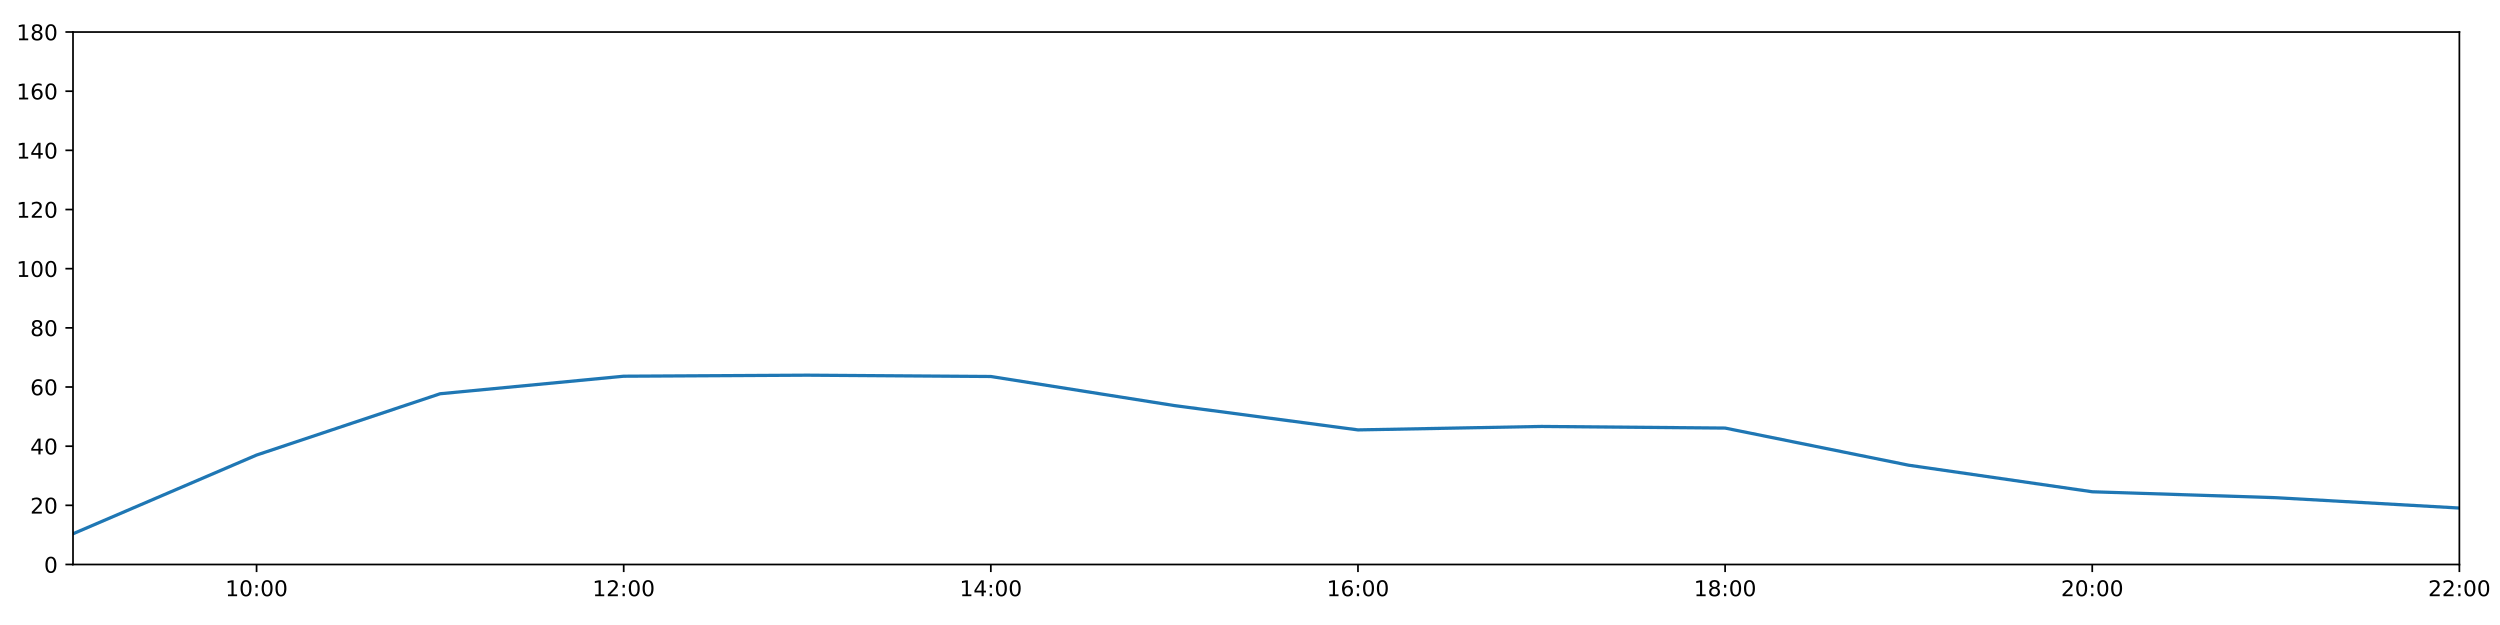
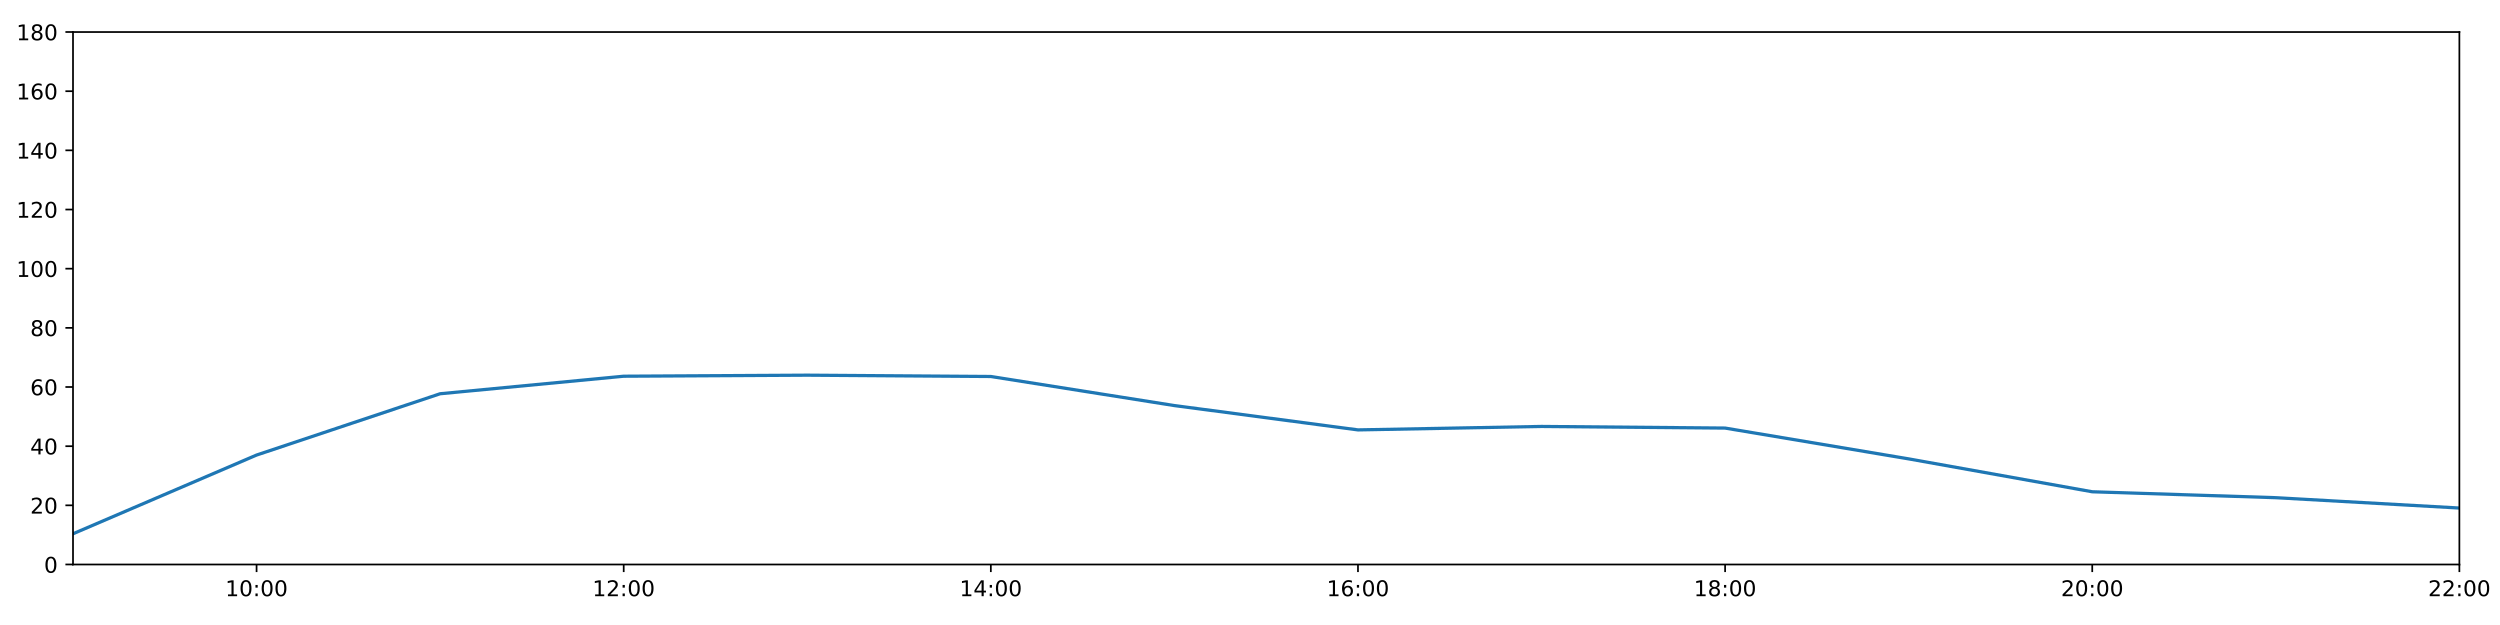
<svg xmlns="http://www.w3.org/2000/svg" xmlns:xlink="http://www.w3.org/1999/xlink" height="288pt" version="1.1" viewBox="0 0 1152 288" width="1152pt">
  <defs>
    <style type="text/css">
*{stroke-linecap:butt;stroke-linejoin:round;}
  </style>
  </defs>
  <g id="figure_1">
    <g id="patch_1">
      <path d="M 0 288  L 1152 288  L 1152 0  L 0 0  z " style="fill:#ffffff;" />
    </g>
    <g id="axes_1">
      <g id="patch_2">
        <path d="M 33.64 260.12  L 1133.28 260.12  L 1133.28 14.76  L 33.64 14.76  z " style="fill:#ffffff;" />
      </g>
      <g id="matplotlib.axis_1">
        <g id="xtick_1">
          <g id="line2d_1">
            <defs>
-               <path d="M 0 0  L 0 3.5  " id="m6e5da555f6" style="stroke:#000000;stroke-width:0.8;" />
-             </defs>
-             <g>
-               <use style="stroke:#000000;stroke-width:0.8;" x="118.228" xlink:href="#m6e5da555f6" y="260.12" />
+               <path d="M 0 0  L 0 3.5  " id="mc607b67194" style="stroke:#000000;stroke-width:0.8;" />
+             </defs>
+             <g>
+               <use style="stroke:#000000;stroke-width:0.8;" x="118.228" xlink:href="#mc607b67194" y="260.12" />
            </g>
          </g>
          <g id="text_1">
            <defs>
              <path d="M 12.406 8.297  L 28.516 8.297  L 28.516 63.922  L 10.984 60.406  L 10.984 69.391  L 28.422 72.906  L 38.281 72.906  L 38.281 8.297  L 54.391 8.297  L 54.391 0  L 12.406 0  z " id="DejaVuSans-49" />
              <path d="M 31.781 66.406  Q 24.172 66.406 20.328 58.906  Q 16.5 51.422 16.5 36.375  Q 16.5 21.391 20.328 13.891  Q 24.172 6.391 31.781 6.391  Q 39.453 6.391 43.281 13.891  Q 47.125 21.391 47.125 36.375  Q 47.125 51.422 43.281 58.906  Q 39.453 66.406 31.781 66.406  z M 31.781 74.219  Q 44.047 74.219 50.516 64.516  Q 56.984 54.828 56.984 36.375  Q 56.984 17.969 50.516 8.266  Q 44.047 -1.422 31.781 -1.422  Q 19.531 -1.422 13.062 8.266  Q 6.594 17.969 6.594 36.375  Q 6.594 54.828 13.062 64.516  Q 19.531 74.219 31.781 74.219  z " id="DejaVuSans-48" />
              <path d="M 11.719 12.406  L 22.016 12.406  L 22.016 0  L 11.719 0  z M 11.719 51.703  L 22.016 51.703  L 22.016 39.312  L 11.719 39.312  z " id="DejaVuSans-58" />
            </defs>
            <g transform="translate(103.8183 274.7184)scale(0.1 -0.1)">
              <use xlink:href="#DejaVuSans-49" />
              <use x="63.623" xlink:href="#DejaVuSans-48" />
              <use x="127.246" xlink:href="#DejaVuSans-58" />
              <use x="160.938" xlink:href="#DejaVuSans-48" />
              <use x="224.561" xlink:href="#DejaVuSans-48" />
            </g>
          </g>
        </g>
        <g id="xtick_2">
          <g id="line2d_2">
            <g>
-               <use style="stroke:#000000;stroke-width:0.8;" x="287.403" xlink:href="#m6e5da555f6" y="260.12" />
+               <use style="stroke:#000000;stroke-width:0.8;" x="287.403" xlink:href="#mc607b67194" y="260.12" />
            </g>
          </g>
          <g id="text_2">
            <defs>
              <path d="M 19.188 8.297  L 53.609 8.297  L 53.609 0  L 7.328 0  L 7.328 8.297  Q 12.938 14.109 22.625 23.891  Q 32.328 33.688 34.812 36.531  Q 39.547 41.844 41.422 45.531  Q 43.312 49.219 43.312 52.781  Q 43.312 58.594 39.234 62.25  Q 35.156 65.922 28.609 65.922  Q 23.969 65.922 18.812 64.312  Q 13.672 62.703 7.812 59.422  L 7.812 69.391  Q 13.766 71.781 18.938 73  Q 24.125 74.219 28.422 74.219  Q 39.75 74.219 46.484 68.547  Q 53.219 62.891 53.219 53.422  Q 53.219 48.922 51.531 44.891  Q 49.859 40.875 45.406 35.406  Q 44.188 33.984 37.641 27.219  Q 31.109 20.453 19.188 8.297  z " id="DejaVuSans-50" />
            </defs>
            <g transform="translate(272.9937 274.7184)scale(0.1 -0.1)">
              <use xlink:href="#DejaVuSans-49" />
              <use x="63.623" xlink:href="#DejaVuSans-50" />
              <use x="127.246" xlink:href="#DejaVuSans-58" />
              <use x="160.938" xlink:href="#DejaVuSans-48" />
              <use x="224.561" xlink:href="#DejaVuSans-48" />
            </g>
          </g>
        </g>
        <g id="xtick_3">
          <g id="line2d_3">
            <g>
-               <use style="stroke:#000000;stroke-width:0.8;" x="456.578" xlink:href="#m6e5da555f6" y="260.12" />
+               <use style="stroke:#000000;stroke-width:0.8;" x="456.578" xlink:href="#mc607b67194" y="260.12" />
            </g>
          </g>
          <g id="text_3">
            <defs>
              <path d="M 37.797 64.312  L 12.891 25.391  L 37.797 25.391  z M 35.203 72.906  L 47.609 72.906  L 47.609 25.391  L 58.016 25.391  L 58.016 17.188  L 47.609 17.188  L 47.609 0  L 37.797 0  L 37.797 17.188  L 4.891 17.188  L 4.891 26.703  z " id="DejaVuSans-52" />
            </defs>
            <g transform="translate(442.1691 274.7184)scale(0.1 -0.1)">
              <use xlink:href="#DejaVuSans-49" />
              <use x="63.623" xlink:href="#DejaVuSans-52" />
              <use x="127.246" xlink:href="#DejaVuSans-58" />
              <use x="160.938" xlink:href="#DejaVuSans-48" />
              <use x="224.561" xlink:href="#DejaVuSans-48" />
            </g>
          </g>
        </g>
        <g id="xtick_4">
          <g id="line2d_4">
            <g>
-               <use style="stroke:#000000;stroke-width:0.8;" x="625.754" xlink:href="#m6e5da555f6" y="260.12" />
+               <use style="stroke:#000000;stroke-width:0.8;" x="625.754" xlink:href="#mc607b67194" y="260.12" />
            </g>
          </g>
          <g id="text_4">
            <defs>
              <path d="M 33.016 40.375  Q 26.375 40.375 22.484 35.828  Q 18.609 31.297 18.609 23.391  Q 18.609 15.531 22.484 10.953  Q 26.375 6.391 33.016 6.391  Q 39.656 6.391 43.531 10.953  Q 47.406 15.531 47.406 23.391  Q 47.406 31.297 43.531 35.828  Q 39.656 40.375 33.016 40.375  z M 52.594 71.297  L 52.594 62.312  Q 48.875 64.062 45.094 64.984  Q 41.312 65.922 37.594 65.922  Q 27.828 65.922 22.672 59.328  Q 17.531 52.734 16.797 39.406  Q 19.672 43.656 24.016 45.922  Q 28.375 48.188 33.594 48.188  Q 44.578 48.188 50.953 41.516  Q 57.328 34.859 57.328 23.391  Q 57.328 12.156 50.688 5.359  Q 44.047 -1.422 33.016 -1.422  Q 20.359 -1.422 13.672 8.266  Q 6.984 17.969 6.984 36.375  Q 6.984 53.656 15.188 63.938  Q 23.391 74.219 37.203 74.219  Q 40.922 74.219 44.703 73.484  Q 48.484 72.75 52.594 71.297  z " id="DejaVuSans-54" />
            </defs>
            <g transform="translate(611.3445 274.7184)scale(0.1 -0.1)">
              <use xlink:href="#DejaVuSans-49" />
              <use x="63.623" xlink:href="#DejaVuSans-54" />
              <use x="127.246" xlink:href="#DejaVuSans-58" />
              <use x="160.938" xlink:href="#DejaVuSans-48" />
              <use x="224.561" xlink:href="#DejaVuSans-48" />
            </g>
          </g>
        </g>
        <g id="xtick_5">
          <g id="line2d_5">
            <g>
-               <use style="stroke:#000000;stroke-width:0.8;" x="794.929" xlink:href="#m6e5da555f6" y="260.12" />
+               <use style="stroke:#000000;stroke-width:0.8;" x="794.929" xlink:href="#mc607b67194" y="260.12" />
            </g>
          </g>
          <g id="text_5">
            <defs>
              <path d="M 31.781 34.625  Q 24.75 34.625 20.719 30.859  Q 16.703 27.094 16.703 20.516  Q 16.703 13.922 20.719 10.156  Q 24.75 6.391 31.781 6.391  Q 38.812 6.391 42.859 10.172  Q 46.922 13.969 46.922 20.516  Q 46.922 27.094 42.891 30.859  Q 38.875 34.625 31.781 34.625  z M 21.922 38.812  Q 15.578 40.375 12.031 44.719  Q 8.5 49.078 8.5 55.328  Q 8.5 64.062 14.719 69.141  Q 20.953 74.219 31.781 74.219  Q 42.672 74.219 48.875 69.141  Q 55.078 64.062 55.078 55.328  Q 55.078 49.078 51.531 44.719  Q 48 40.375 41.703 38.812  Q 48.828 37.156 52.797 32.312  Q 56.781 27.484 56.781 20.516  Q 56.781 9.906 50.312 4.234  Q 43.844 -1.422 31.781 -1.422  Q 19.734 -1.422 13.25 4.234  Q 6.781 9.906 6.781 20.516  Q 6.781 27.484 10.781 32.312  Q 14.797 37.156 21.922 38.812  z M 18.312 54.391  Q 18.312 48.734 21.844 45.562  Q 25.391 42.391 31.781 42.391  Q 38.141 42.391 41.719 45.562  Q 45.312 48.734 45.312 54.391  Q 45.312 60.062 41.719 63.234  Q 38.141 66.406 31.781 66.406  Q 25.391 66.406 21.844 63.234  Q 18.312 60.062 18.312 54.391  z " id="DejaVuSans-56" />
            </defs>
            <g transform="translate(780.5199 274.7184)scale(0.1 -0.1)">
              <use xlink:href="#DejaVuSans-49" />
              <use x="63.623" xlink:href="#DejaVuSans-56" />
              <use x="127.246" xlink:href="#DejaVuSans-58" />
              <use x="160.938" xlink:href="#DejaVuSans-48" />
              <use x="224.561" xlink:href="#DejaVuSans-48" />
            </g>
          </g>
        </g>
        <g id="xtick_6">
          <g id="line2d_6">
            <g>
-               <use style="stroke:#000000;stroke-width:0.8;" x="964.105" xlink:href="#m6e5da555f6" y="260.12" />
+               <use style="stroke:#000000;stroke-width:0.8;" x="964.105" xlink:href="#mc607b67194" y="260.12" />
            </g>
          </g>
          <g id="text_6">
            <g transform="translate(949.6952 274.7184)scale(0.1 -0.1)">
              <use xlink:href="#DejaVuSans-50" />
              <use x="63.623" xlink:href="#DejaVuSans-48" />
              <use x="127.246" xlink:href="#DejaVuSans-58" />
              <use x="160.938" xlink:href="#DejaVuSans-48" />
              <use x="224.561" xlink:href="#DejaVuSans-48" />
            </g>
          </g>
        </g>
        <g id="xtick_7">
          <g id="line2d_7">
            <g>
-               <use style="stroke:#000000;stroke-width:0.8;" x="1133.28" xlink:href="#m6e5da555f6" y="260.12" />
+               <use style="stroke:#000000;stroke-width:0.8;" x="1133.28" xlink:href="#mc607b67194" y="260.12" />
            </g>
          </g>
          <g id="text_7">
            <g transform="translate(1118.871 274.7184)scale(0.1 -0.1)">
              <use xlink:href="#DejaVuSans-50" />
              <use x="63.623" xlink:href="#DejaVuSans-50" />
              <use x="127.246" xlink:href="#DejaVuSans-58" />
              <use x="160.938" xlink:href="#DejaVuSans-48" />
              <use x="224.561" xlink:href="#DejaVuSans-48" />
            </g>
          </g>
        </g>
      </g>
      <g id="matplotlib.axis_2">
        <g id="ytick_1">
          <g id="line2d_8">
            <defs>
-               <path d="M 0 0  L -3.5 0  " id="m966bad76b9" style="stroke:#000000;stroke-width:0.8;" />
-             </defs>
-             <g>
-               <use style="stroke:#000000;stroke-width:0.8;" x="33.64" xlink:href="#m966bad76b9" y="260.12" />
+               <path d="M 0 0  L -3.5 0  " id="m9fa3321ab6" style="stroke:#000000;stroke-width:0.8;" />
+             </defs>
+             <g>
+               <use style="stroke:#000000;stroke-width:0.8;" x="33.64" xlink:href="#m9fa3321ab6" y="260.12" />
            </g>
          </g>
          <g id="text_8">
            <g transform="translate(20.2775 263.9192)scale(0.1 -0.1)">
              <use xlink:href="#DejaVuSans-48" />
            </g>
          </g>
        </g>
        <g id="ytick_2">
          <g id="line2d_9">
            <g>
-               <use style="stroke:#000000;stroke-width:0.8;" x="33.64" xlink:href="#m966bad76b9" y="232.858" />
+               <use style="stroke:#000000;stroke-width:0.8;" x="33.64" xlink:href="#m9fa3321ab6" y="232.858" />
            </g>
          </g>
          <g id="text_9">
            <g transform="translate(13.915 236.657)scale(0.1 -0.1)">
              <use xlink:href="#DejaVuSans-50" />
              <use x="63.623" xlink:href="#DejaVuSans-48" />
            </g>
          </g>
        </g>
        <g id="ytick_3">
          <g id="line2d_10">
            <g>
-               <use style="stroke:#000000;stroke-width:0.8;" x="33.64" xlink:href="#m966bad76b9" y="205.596" />
+               <use style="stroke:#000000;stroke-width:0.8;" x="33.64" xlink:href="#m9fa3321ab6" y="205.596" />
            </g>
          </g>
          <g id="text_10">
            <g transform="translate(13.915 209.3948)scale(0.1 -0.1)">
              <use xlink:href="#DejaVuSans-52" />
              <use x="63.623" xlink:href="#DejaVuSans-48" />
            </g>
          </g>
        </g>
        <g id="ytick_4">
          <g id="line2d_11">
            <g>
-               <use style="stroke:#000000;stroke-width:0.8;" x="33.64" xlink:href="#m966bad76b9" y="178.333" />
+               <use style="stroke:#000000;stroke-width:0.8;" x="33.64" xlink:href="#m9fa3321ab6" y="178.333" />
            </g>
          </g>
          <g id="text_11">
            <g transform="translate(13.915 182.1326)scale(0.1 -0.1)">
              <use xlink:href="#DejaVuSans-54" />
              <use x="63.623" xlink:href="#DejaVuSans-48" />
            </g>
          </g>
        </g>
        <g id="ytick_5">
          <g id="line2d_12">
            <g>
-               <use style="stroke:#000000;stroke-width:0.8;" x="33.64" xlink:href="#m966bad76b9" y="151.071" />
+               <use style="stroke:#000000;stroke-width:0.8;" x="33.64" xlink:href="#m9fa3321ab6" y="151.071" />
            </g>
          </g>
          <g id="text_12">
            <g transform="translate(13.915 154.8703)scale(0.1 -0.1)">
              <use xlink:href="#DejaVuSans-56" />
              <use x="63.623" xlink:href="#DejaVuSans-48" />
            </g>
          </g>
        </g>
        <g id="ytick_6">
          <g id="line2d_13">
            <g>
-               <use style="stroke:#000000;stroke-width:0.8;" x="33.64" xlink:href="#m966bad76b9" y="123.809" />
+               <use style="stroke:#000000;stroke-width:0.8;" x="33.64" xlink:href="#m9fa3321ab6" y="123.809" />
            </g>
          </g>
          <g id="text_13">
            <g transform="translate(7.5525 127.6081)scale(0.1 -0.1)">
              <use xlink:href="#DejaVuSans-49" />
              <use x="63.623" xlink:href="#DejaVuSans-48" />
              <use x="127.246" xlink:href="#DejaVuSans-48" />
            </g>
          </g>
        </g>
        <g id="ytick_7">
          <g id="line2d_14">
            <g>
-               <use style="stroke:#000000;stroke-width:0.8;" x="33.64" xlink:href="#m966bad76b9" y="96.547" />
+               <use style="stroke:#000000;stroke-width:0.8;" x="33.64" xlink:href="#m9fa3321ab6" y="96.547" />
            </g>
          </g>
          <g id="text_14">
            <g transform="translate(7.5525 100.3459)scale(0.1 -0.1)">
              <use xlink:href="#DejaVuSans-49" />
              <use x="63.623" xlink:href="#DejaVuSans-50" />
              <use x="127.246" xlink:href="#DejaVuSans-48" />
            </g>
          </g>
        </g>
        <g id="ytick_8">
          <g id="line2d_15">
            <g>
-               <use style="stroke:#000000;stroke-width:0.8;" x="33.64" xlink:href="#m966bad76b9" y="69.284" />
+               <use style="stroke:#000000;stroke-width:0.8;" x="33.64" xlink:href="#m9fa3321ab6" y="69.284" />
            </g>
          </g>
          <g id="text_15">
            <g transform="translate(7.5525 73.08366)scale(0.1 -0.1)">
              <use xlink:href="#DejaVuSans-49" />
              <use x="63.623" xlink:href="#DejaVuSans-52" />
              <use x="127.246" xlink:href="#DejaVuSans-48" />
            </g>
          </g>
        </g>
        <g id="ytick_9">
          <g id="line2d_16">
            <g>
-               <use style="stroke:#000000;stroke-width:0.8;" x="33.64" xlink:href="#m966bad76b9" y="42.022" />
+               <use style="stroke:#000000;stroke-width:0.8;" x="33.64" xlink:href="#m9fa3321ab6" y="42.022" />
            </g>
          </g>
          <g id="text_16">
            <g transform="translate(7.5525 45.82144)scale(0.1 -0.1)">
              <use xlink:href="#DejaVuSans-49" />
              <use x="63.623" xlink:href="#DejaVuSans-54" />
              <use x="127.246" xlink:href="#DejaVuSans-48" />
            </g>
          </g>
        </g>
        <g id="ytick_10">
          <g id="line2d_17">
            <g>
-               <use style="stroke:#000000;stroke-width:0.8;" x="33.64" xlink:href="#m966bad76b9" y="14.76" />
+               <use style="stroke:#000000;stroke-width:0.8;" x="33.64" xlink:href="#m9fa3321ab6" y="14.76" />
            </g>
          </g>
          <g id="text_17">
            <g transform="translate(7.5525 18.55922)scale(0.1 -0.1)">
              <use xlink:href="#DejaVuSans-49" />
              <use x="63.623" xlink:href="#DejaVuSans-56" />
              <use x="127.246" xlink:href="#DejaVuSans-48" />
            </g>
          </g>
        </g>
      </g>
      <g id="line2d_18">
-         <path clip-path="url(#pf163be4d0a)" d="M 33.64 245.959  L 118.228 209.685  L 202.815 181.438  L 287.403 173.362  L 371.991 172.881  L 456.578 173.487  L 541.166 186.891  L 625.754 198.098  L 710.342 196.508  L 794.929 197.257  L 879.517 214.371  L 964.105 226.61  L 1048.692 229.336  L 1133.28 234.107  " style="fill:none;stroke:#1f77b4;stroke-linecap:square;stroke-width:1.5;" />
+         <path clip-path="url(#pa912c05ef6)" d="M 33.64 245.959  L 118.228 209.685  L 202.815 181.438  L 287.403 173.362  L 371.991 172.881  L 456.578 173.487  L 541.166 186.891  L 625.754 198.098  L 710.342 196.508  L 794.929 197.257  L 879.517 211.449  L 964.105 226.61  L 1048.692 229.336  L 1133.28 234.107  " style="fill:none;stroke:#1f77b4;stroke-linecap:square;stroke-width:1.5;" />
      </g>
      <g id="patch_3">
        <path d="M 33.64 260.12  L 33.64 14.76  " style="fill:none;stroke:#000000;stroke-linecap:square;stroke-linejoin:miter;stroke-width:0.8;" />
      </g>
      <g id="patch_4">
        <path d="M 1133.28 260.12  L 1133.28 14.76  " style="fill:none;stroke:#000000;stroke-linecap:square;stroke-linejoin:miter;stroke-width:0.8;" />
      </g>
      <g id="patch_5">
        <path d="M 33.64 260.12  L 1133.28 260.12  " style="fill:none;stroke:#000000;stroke-linecap:square;stroke-linejoin:miter;stroke-width:0.8;" />
      </g>
      <g id="patch_6">
        <path d="M 33.64 14.76  L 1133.28 14.76  " style="fill:none;stroke:#000000;stroke-linecap:square;stroke-linejoin:miter;stroke-width:0.8;" />
      </g>
    </g>
  </g>
  <defs>
-     <clipPath id="pf163be4d0a">
+     <clipPath id="pa912c05ef6">
      <rect height="245.36" width="1099.64" x="33.64" y="14.76" />
    </clipPath>
  </defs>
</svg>
